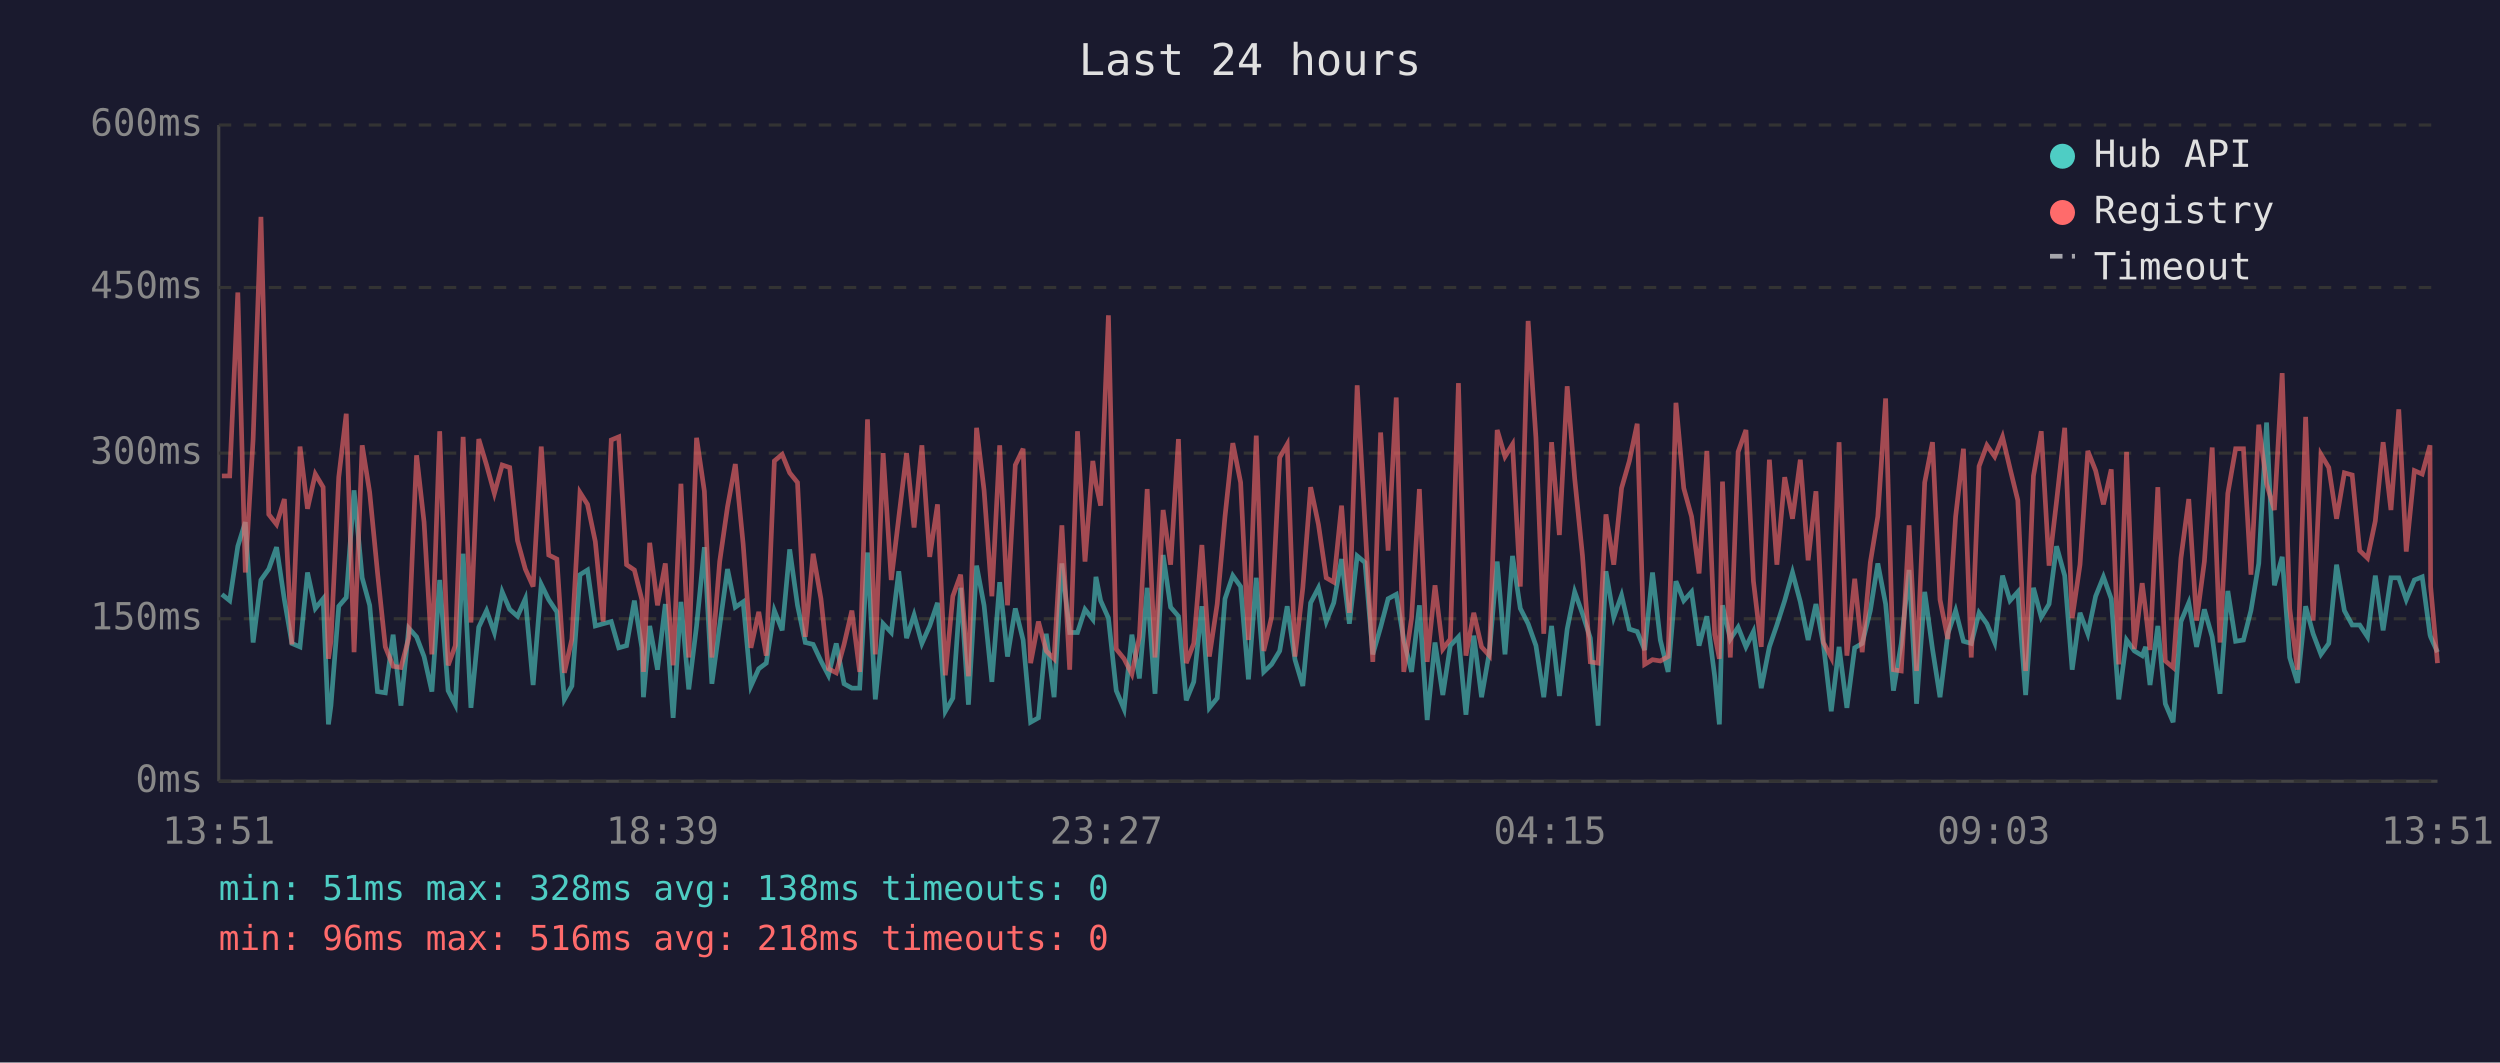
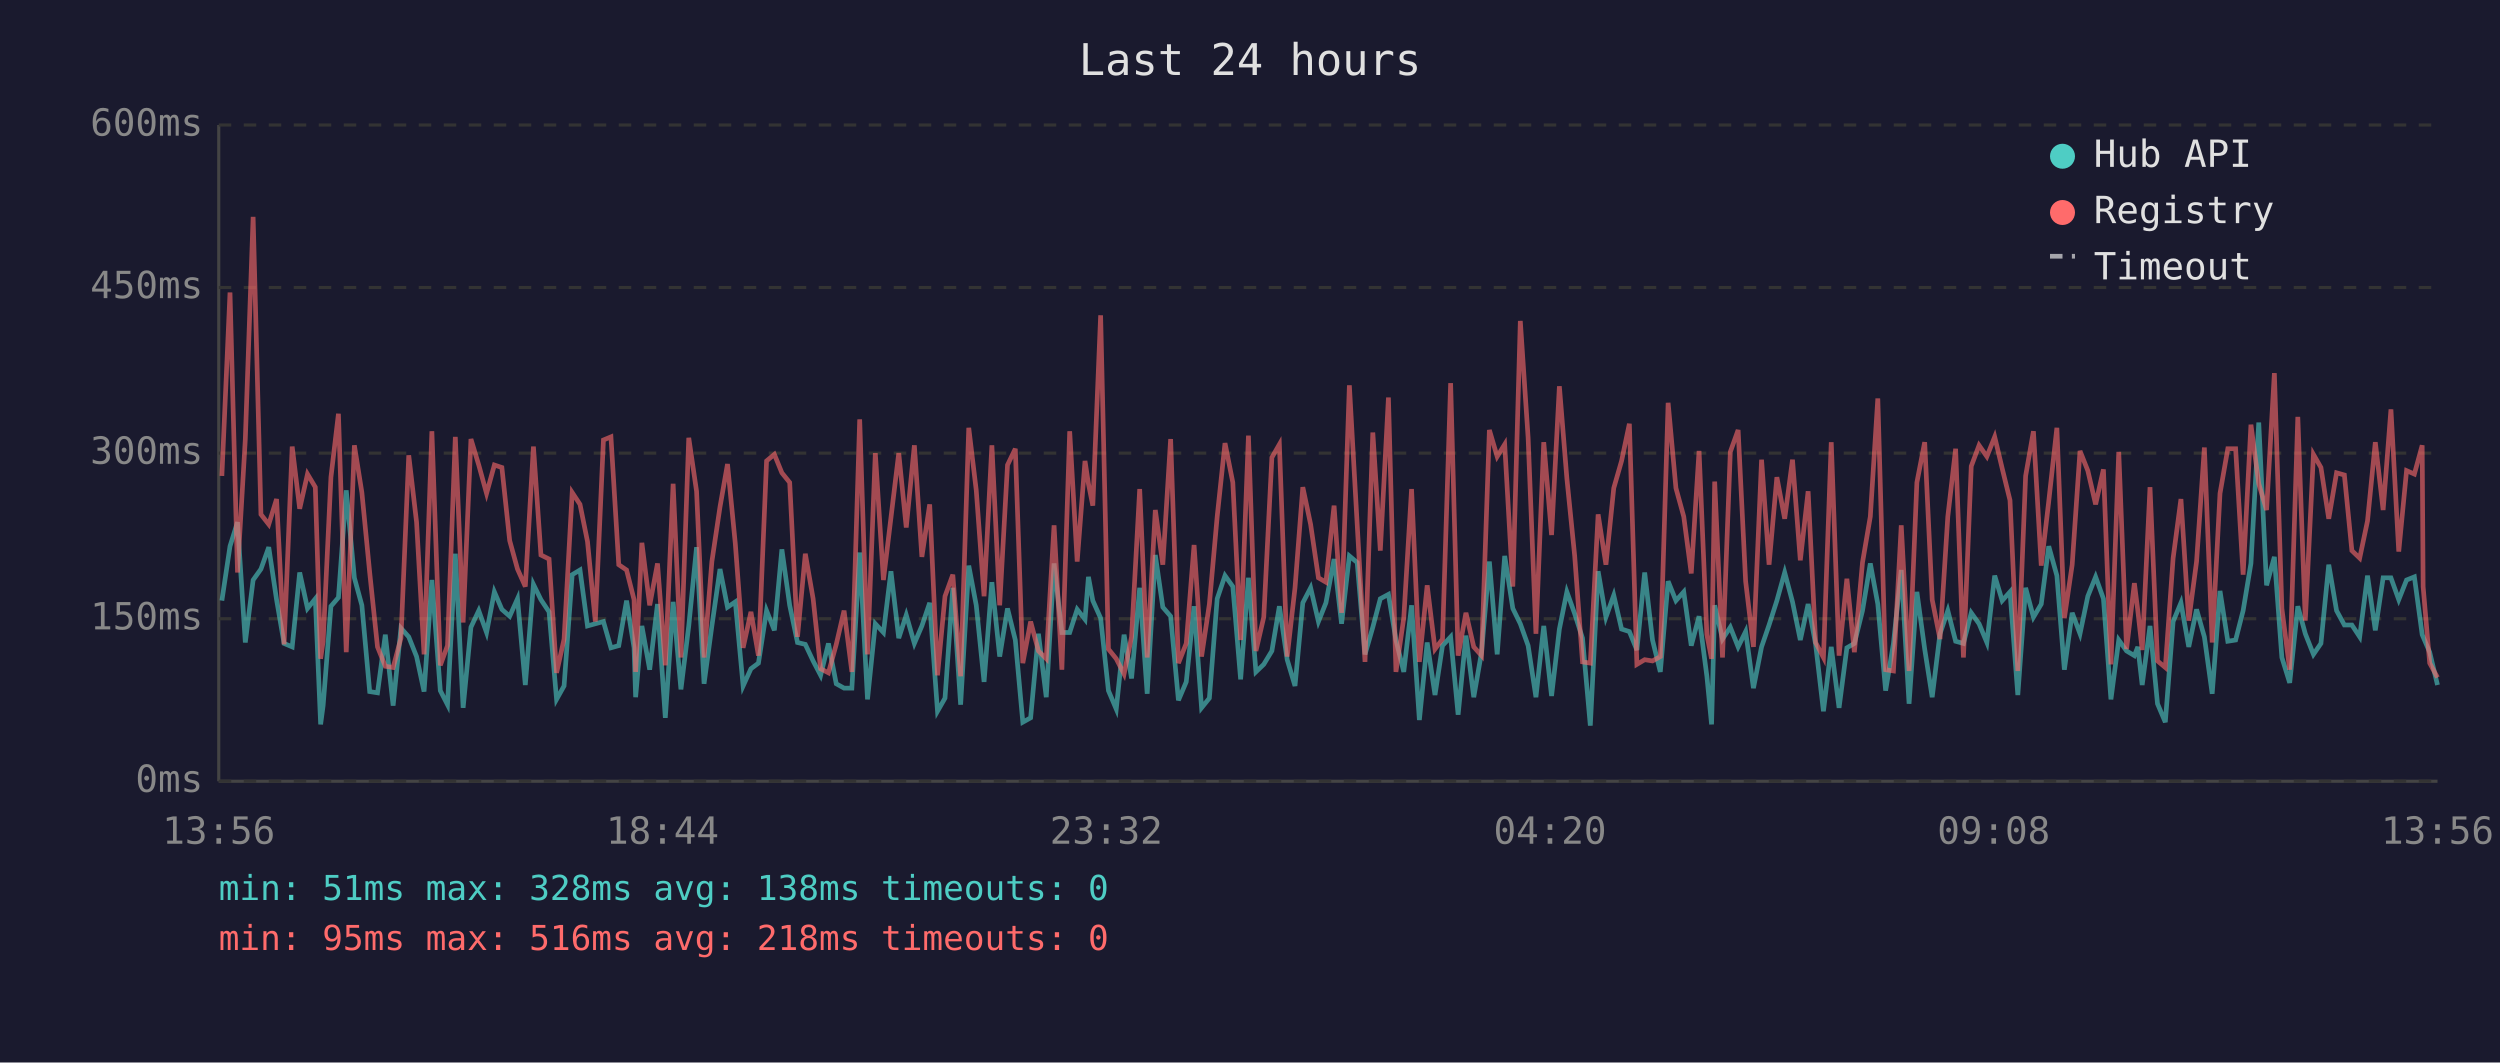
<svg xmlns="http://www.w3.org/2000/svg" viewBox="0 0 800 340" font-family="monospace" font-size="12">
  <rect width="800" height="340" fill="#1a1a2e" />
  <text x="400" y="24" fill="#e0e0e0" font-size="14" text-anchor="middle">Last 24 hours</text>
  <line x1="70" y1="40" x2="70" y2="250" stroke="#444" stroke-width="1" />
  <line x1="70" y1="250" x2="780" y2="250" stroke="#444" stroke-width="1" />
  <line x1="70" y1="250" x2="780" y2="250" stroke="#333" stroke-width="1" stroke-dasharray="4" />
  <text x="65" y="250" fill="#888" text-anchor="end" dominant-baseline="middle">0ms</text>
  <line x1="70" y1="198" x2="780" y2="198" stroke="#333" stroke-width="1" stroke-dasharray="4" />
  <text x="65" y="198" fill="#888" text-anchor="end" dominant-baseline="middle">150ms</text>
  <line x1="70" y1="145" x2="780" y2="145" stroke="#333" stroke-width="1" stroke-dasharray="4" />
  <text x="65" y="145" fill="#888" text-anchor="end" dominant-baseline="middle">300ms</text>
  <line x1="70" y1="92" x2="780" y2="92" stroke="#333" stroke-width="1" stroke-dasharray="4" />
  <text x="65" y="92" fill="#888" text-anchor="end" dominant-baseline="middle">450ms</text>
  <line x1="70" y1="40" x2="780" y2="40" stroke="#333" stroke-width="1" stroke-dasharray="4" />
  <text x="65" y="40" fill="#888" text-anchor="end" dominant-baseline="middle">600ms</text>
-   <text x="70" y="270" fill="#888" text-anchor="middle">13:51</text>
-   <text x="212" y="270" fill="#888" text-anchor="middle">18:39</text>
-   <text x="354" y="270" fill="#888" text-anchor="middle">23:27</text>
-   <text x="496" y="270" fill="#888" text-anchor="middle">04:15</text>
-   <text x="638" y="270" fill="#888" text-anchor="middle">09:03</text>
-   <text x="780" y="270" fill="#888" text-anchor="middle">13:51</text>
-   <polyline points="71.0,190.2 73.5,192.2 76.1,174.8 78.5,167.1 81.0,205.6 83.5,185.6 86.0,182.1 88.5,175.1 91.0,191.9 93.4,205.9 96.0,207.0 98.4,183.2 100.9,194.7 103.4,191.6 105.1,231.8 105.9,225.8 108.4,194.0 110.8,191.2 113.3,156.9 115.9,184.9 118.3,193.7 120.8,221.3 123.3,221.7 125.8,203.1 128.3,225.8 130.8,201.0 133.3,203.8 135.7,210.1 138.2,221.3 140.7,185.6 143.4,221.0 145.7,225.5 148.2,177.2 150.7,226.5 153.2,200.7 155.7,195.4 158.2,202.4 160.7,189.4 163.1,195.0 165.6,197.2 168.1,191.6 170.6,219.2 173.2,187.0 175.6,191.9 178.2,195.8 180.6,223.8 183.0,219.5 185.6,183.9 188.0,182.4 190.5,200.3 193.0,199.6 195.6,198.9 198.0,207.3 200.5,206.6 203.0,192.2 205.4,207.3 205.9,223.1 207.9,200.3 210.4,214.3 212.9,193.3 215.4,229.7 217.9,192.6 220.4,220.6 222.9,200.3 225.4,175.1 227.8,218.8 230.3,200.3 232.8,182.1 235.3,194.3 237.8,192.6 240.3,219.5 242.8,214.0 245.2,212.2 247.8,195.4 250.3,201.7 252.7,175.8 255.2,193.7 257.7,205.6 260.2,206.2 262.7,211.5 265.1,216.1 267.6,205.9 270.1,218.8 272.6,220.2 275.1,220.2 277.6,176.8 280.1,223.8 282.6,199.6 285.2,202.4 287.6,182.8 290.1,204.2 292.5,196.8 295.0,205.9 297.5,200.3 300.0,192.9 302.5,227.6 304.9,223.4 307.4,188.1 309.9,225.5 312.5,181.0 314.9,193.7 317.4,218.2 319.9,186.3 322.4,210.1 324.9,194.7 327.4,204.8 329.8,231.1 332.3,229.7 334.8,202.8 337.3,223.1 339.8,180.3 342.3,202.4 344.8,202.4 347.2,195.0 349.7,198.2 350.7,184.6 352.2,192.2 354.7,197.8 357.2,221.0 359.7,226.9 362.2,203.1 364.6,217.1 367.1,188.1 369.6,222.0 372.2,177.6 374.6,194.3 377.1,197.2 379.6,224.1 382.0,218.2 384.6,194.0 387.0,226.5 389.5,223.4 392.0,191.6 394.5,184.2 397.0,187.7 399.5,217.4 402.0,184.9 404.4,215.0 406.9,212.6 409.5,208.3 411.9,194.0 414.4,211.1 416.9,219.5 419.4,192.9 421.9,188.1 424.4,198.9 426.8,192.9 429.3,178.9 431.8,199.6 434.3,177.9 436.8,180.0 439.3,209.4 441.8,200.7 444.2,191.6 446.8,190.2 449.2,204.8 451.7,215.0 454.2,193.7 456.7,230.4 459.2,205.6 461.7,222.4 464.1,206.6 466.7,203.8 469.1,228.7 471.6,203.4 474.1,223.1 476.6,208.7 479.1,179.7 481.6,209.4 484.0,177.9 486.5,194.7 489.0,199.6 491.5,206.6 494.0,223.1 496.5,200.3 499.0,222.7 501.5,201.3 503.9,189.4 506.4,196.4 508.9,204.2 511.4,232.2 513.9,182.8 516.4,197.5 518.9,190.5 521.4,201.3 523.9,202.1 526.3,208.0 528.8,183.2 531.3,204.8 533.8,215.0 536.3,186.0 538.8,192.2 541.3,189.4 543.7,206.6 546.2,197.2 548.7,216.4 550.2,231.8 551.2,193.7 553.7,204.5 556.2,200.7 558.7,207.0 561.1,202.1 563.6,220.2 566.2,207.0 568.6,200.0 571.1,192.2 573.6,183.2 576.1,192.6 578.6,204.8 581.1,193.3 583.5,206.2 586.0,227.6 588.5,207.0 591.0,226.5 593.5,207.3 595.9,205.9 598.5,195.4 600.9,180.3 603.4,193.3 605.9,221.0 608.4,205.9 610.9,182.4 613.3,225.2 615.9,189.4 618.4,207.7 620.8,223.1 623.3,202.8 625.8,195.4 628.3,205.2 630.8,205.9 633.3,196.1 635.8,199.6 638.3,205.6 640.8,184.2 643.2,192.2 645.7,189.4 648.2,222.4 650.7,188.1 653.2,197.5 655.7,193.3 658.1,174.8 660.7,184.2 663.1,214.3 665.6,196.1 668.1,202.8 670.6,190.8 673.1,184.6 675.6,191.6 678.0,223.8 680.5,204.8 683.0,208.3 685.5,209.8 686.6,207.0 688.0,219.2 690.5,200.3 692.9,225.2 695.4,231.1 697.9,198.9 700.4,192.9 702.9,207.0 705.4,195.0 707.9,203.8 710.4,222.0 712.9,189.1 715.4,205.2 717.9,204.8 720.3,195.4 722.8,180.3 725.3,135.2 727.8,187.3 730.3,178.2 732.7,210.4 735.2,218.5 737.8,194.0 740.2,202.8 742.7,209.4 745.2,205.9 747.7,180.7 750.2,195.4 752.7,200.0 755.1,200.0 757.6,203.8 760.1,184.2 762.6,201.7 765.1,184.9 767.6,184.9 770.0,191.9 772.6,185.6 775.1,184.6 777.6,203.1 777.8,203.8 780.0,208.7" fill="none" stroke="#4ecdc4" stroke-width="1.5" opacity="0.6" />
-   <polyline points="71.0,152.3 73.5,152.3 76.1,93.6 78.5,183.2 81.0,140.5 83.5,69.4 86.0,164.6 88.5,167.8 91.0,159.7 93.4,206.2 96.0,142.9 98.4,162.8 100.9,151.7 103.4,155.9 105.1,210.8 105.9,205.2 108.4,152.7 110.8,132.4 113.3,208.7 115.9,142.5 118.3,157.6 120.8,183.2 123.3,207.0 125.8,213.2 128.3,213.6 130.8,204.2 133.3,145.7 135.7,167.1 138.2,209.4 140.7,138.0 143.4,212.9 145.7,206.6 148.2,139.8 150.7,199.2 153.2,140.5 155.7,148.8 158.2,157.9 160.7,148.8 163.1,149.6 165.6,173.0 168.1,182.1 170.6,187.7 173.2,142.9 175.6,177.6 178.2,178.9 180.6,215.3 183.0,204.5 185.6,157.6 188.0,161.4 190.5,173.3 193.0,198.9 195.6,140.8 198.0,139.8 200.5,180.7 203.0,182.4 205.4,191.9 205.9,215.0 207.9,173.7 210.4,193.7 212.9,180.3 215.4,212.9 217.9,154.8 220.4,210.4 222.9,140.1 225.4,157.2 227.8,210.4 230.3,179.7 232.8,162.2 235.3,148.5 237.8,174.0 240.3,207.3 242.8,195.8 245.2,209.8 247.8,147.5 250.3,145.4 252.7,151.3 255.2,154.4 257.7,203.8 260.2,177.2 262.7,191.6 265.1,214.0 267.6,215.3 270.1,206.2 272.6,195.4 275.1,215.0 277.6,134.2 280.1,209.4 282.6,145.0 285.2,185.6 287.6,165.7 290.1,145.0 292.5,168.8 295.0,142.5 297.5,178.2 300.0,161.4 302.5,216.1 304.9,190.8 307.4,183.9 309.9,216.4 312.5,136.9 314.9,156.9 317.4,190.8 319.9,142.5 322.4,193.7 324.9,148.8 327.4,143.6 329.8,212.2 332.3,198.9 334.8,208.3 337.3,210.8 339.8,168.1 342.3,214.3 344.8,138.0 347.2,179.7 349.7,147.5 350.7,154.8 352.2,161.8 354.7,100.9 357.2,207.7 359.7,210.8 362.2,215.7 364.6,203.8 367.1,156.5 369.6,210.4 372.2,163.2 374.6,180.7 377.1,140.5 379.6,212.2 382.0,205.9 384.6,174.4 387.0,210.1 389.5,193.3 392.0,165.3 394.5,141.8 397.0,154.4 399.5,204.8 402.0,139.4 404.4,208.3 406.9,197.5 409.5,146.4 411.9,142.2 414.4,210.1 416.9,188.1 419.4,155.9 421.9,167.8 424.4,184.9 426.8,186.3 429.3,161.8 431.8,196.1 434.3,123.3 436.8,167.8 439.3,211.8 441.8,138.4 444.2,176.2 446.8,127.2 449.2,215.0 451.7,197.8 454.2,156.5 456.7,211.8 459.2,187.3 461.7,207.7 464.1,204.5 466.7,122.6 469.1,209.8 471.6,196.1 474.1,207.0 476.6,209.8 479.1,137.6 481.6,146.1 484.0,142.2 486.5,187.7 489.0,102.7 491.5,140.1 494.0,202.8 496.5,141.5 499.0,171.2 501.5,123.6 503.9,153.1 506.4,177.9 508.9,211.8 511.4,212.2 513.9,164.6 516.4,180.7 518.9,156.2 521.4,147.5 523.9,135.6 526.3,212.6 528.8,211.1 531.3,211.5 533.8,210.1 536.3,128.9 538.8,156.2 541.3,165.3 543.7,183.5 546.2,144.3 548.7,203.1 550.2,210.8 551.2,154.1 553.7,210.4 556.2,144.6 558.7,137.6 561.1,186.0 563.6,207.0 566.2,147.1 568.6,180.7 571.1,152.7 573.6,166.0 576.1,147.1 578.6,179.3 581.1,157.2 583.5,205.6 586.0,210.4 588.5,141.5 591.0,209.8 593.5,185.2 595.9,208.7 598.5,180.0 600.9,165.3 603.4,127.5 605.9,214.3 608.4,214.7 610.9,168.1 613.3,214.7 615.9,154.4 618.4,141.5 620.8,191.9 623.3,204.5 625.8,165.3 628.3,143.6 630.8,210.4 633.3,149.2 635.8,142.5 638.3,146.1 640.8,139.8 643.2,149.9 645.7,160.1 648.2,214.7 650.7,152.3 653.2,138.0 655.7,181.0 658.1,160.4 660.7,136.9 663.1,197.8 665.6,180.7 668.1,144.3 670.6,150.6 673.1,161.4 675.6,150.2 678.0,212.6 680.5,144.6 683.0,207.7 685.5,186.6 686.6,195.4 688.0,208.0 690.5,155.9 692.9,211.5 695.4,213.6 697.9,178.6 700.4,159.7 702.9,198.6 705.4,179.7 707.9,143.2 710.4,205.6 712.9,157.9 715.4,143.6 717.9,143.6 720.3,183.9 722.8,135.9 725.3,154.8 727.8,163.2 730.3,119.4 732.7,194.7 735.2,214.3 737.8,133.4 740.2,198.6 742.7,145.4 745.2,149.6 747.7,166.0 750.2,151.3 752.7,152.0 755.1,176.2 757.6,178.6 760.1,166.7 762.6,141.5 765.1,163.2 767.6,131.0 770.0,176.5 772.6,150.6 775.1,151.7 777.6,142.5 777.8,187.7 780.0,212.2" fill="none" stroke="#ff6b6b" stroke-width="1.5" opacity="0.6" />
+   <text x="70" y="270" fill="#888" text-anchor="middle">13:56</text>
+   <text x="212" y="270" fill="#888" text-anchor="middle">18:44</text>
+   <text x="354" y="270" fill="#888" text-anchor="middle">23:32</text>
+   <text x="496" y="270" fill="#888" text-anchor="middle">04:20</text>
+   <text x="638" y="270" fill="#888" text-anchor="middle">09:08</text>
+   <text x="780" y="270" fill="#888" text-anchor="middle">13:56</text>
+   <polyline points="71.0,192.2 73.6,174.8 76.0,167.1 78.5,205.6 81.0,185.6 83.5,182.1 86.0,175.1 88.5,191.9 90.9,205.9 93.5,207.0 95.9,183.2 98.4,194.7 100.9,191.6 102.6,231.8 103.4,225.8 105.9,194.0 108.3,191.2 110.8,156.9 113.4,184.9 115.8,193.7 118.3,221.3 120.8,221.7 123.3,203.1 125.8,225.8 128.3,201.0 130.8,203.8 133.3,210.1 135.7,221.3 138.2,185.6 140.9,221.0 143.2,225.5 145.7,177.2 148.2,226.5 150.7,200.7 153.2,195.4 155.7,202.4 158.2,189.4 160.6,195.0 163.1,197.2 165.6,191.6 168.1,219.2 170.7,187.0 173.1,191.9 175.7,195.8 178.1,223.8 180.5,219.5 183.1,183.9 185.6,182.4 188.0,200.3 190.5,199.6 193.1,198.9 195.5,207.3 198.0,206.6 200.5,192.2 202.9,207.3 203.4,223.1 205.4,200.3 207.9,214.3 210.4,193.3 212.9,229.7 215.4,192.6 217.9,220.6 220.4,200.3 222.9,175.1 225.3,218.8 227.8,200.3 230.4,182.1 232.8,194.3 235.3,192.6 237.8,219.5 240.3,214.0 242.7,212.2 245.3,195.4 247.8,201.7 250.2,175.8 252.7,193.7 255.2,205.6 257.7,206.2 260.2,211.5 262.6,216.1 265.1,205.9 267.6,218.8 270.1,220.2 272.6,220.2 275.1,176.8 277.6,223.8 280.1,199.6 282.7,202.4 285.1,182.8 287.6,204.2 290.0,196.8 292.6,205.9 295.0,200.3 297.5,192.9 300.0,227.6 302.4,223.4 304.9,188.1 307.4,225.5 310.0,181.0 312.4,193.7 314.9,218.2 317.4,186.3 319.9,210.1 322.4,194.7 324.9,204.8 327.3,231.1 329.8,229.7 332.3,202.8 334.8,223.1 337.3,180.3 339.8,202.4 342.3,202.4 344.7,195.0 347.2,198.2 348.3,184.6 349.7,192.2 352.2,197.8 354.7,221.0 357.2,226.9 359.7,203.1 362.1,217.1 364.7,188.1 367.1,222.0 369.7,177.6 372.1,194.3 374.6,197.2 377.1,224.1 379.6,218.2 382.1,194.0 384.5,226.5 387.0,223.4 389.5,191.6 392.0,184.2 394.5,187.7 397.0,217.4 399.5,184.9 401.9,215.0 404.4,212.6 407.0,208.3 409.4,194.0 411.9,211.1 414.4,219.5 416.9,192.9 419.4,188.1 421.9,198.9 424.3,192.9 426.9,178.9 429.3,199.6 431.8,177.9 434.3,180.0 436.8,209.4 439.3,200.7 441.7,191.6 444.3,190.2 446.7,204.8 449.2,215.0 451.7,193.7 454.2,230.4 456.7,205.6 459.2,222.4 461.6,206.6 464.2,203.8 466.6,228.7 469.1,203.4 471.6,223.1 474.1,208.7 476.6,179.7 479.1,209.4 481.5,177.9 484.1,194.7 486.5,199.6 489.0,206.6 491.5,223.1 494.0,200.3 496.5,222.7 499.0,201.3 501.4,189.4 503.9,196.4 506.4,204.2 508.9,232.2 511.4,182.8 513.9,197.5 516.4,190.5 518.9,201.3 521.4,202.1 523.8,208.0 526.3,183.2 528.8,204.8 531.3,215.0 533.8,186.0 536.3,192.2 538.8,189.4 541.2,206.6 543.7,197.2 546.2,216.4 547.7,231.8 548.7,193.7 551.2,204.5 553.7,200.7 556.2,207.0 558.6,202.1 561.1,220.2 563.7,207.0 566.1,200.0 568.6,192.2 571.1,183.2 573.6,192.6 576.1,204.8 578.6,193.3 581.0,206.2 583.5,227.6 586.0,207.0 588.5,226.5 591.0,207.3 593.4,205.9 596.0,195.4 598.5,180.3 600.9,193.3 603.4,221.0 605.9,205.9 608.4,182.4 610.9,225.2 613.4,189.4 615.9,207.7 618.3,223.1 620.8,202.8 623.3,195.4 625.8,205.2 628.3,205.9 630.8,196.1 633.3,199.6 635.8,205.6 638.3,184.2 640.7,192.2 643.2,189.4 645.7,222.4 648.2,188.1 650.7,197.5 653.2,193.3 655.6,174.8 658.2,184.2 660.6,214.3 663.1,196.1 665.6,202.8 668.1,190.8 670.6,184.6 673.1,191.6 675.5,223.8 678.0,204.8 680.5,208.3 683.0,209.8 684.1,207.0 685.5,219.2 688.0,200.3 690.4,225.2 692.9,231.1 695.4,198.9 697.9,192.9 700.4,207.0 702.9,195.0 705.4,203.8 707.9,222.0 710.4,189.1 712.9,205.2 715.4,204.8 717.8,195.4 720.3,180.3 722.8,135.2 725.3,187.3 727.8,178.2 730.2,210.4 732.7,218.5 735.3,194.0 737.7,202.8 740.3,209.4 742.7,205.9 745.2,180.7 747.7,195.4 750.2,200.0 752.6,200.0 755.1,203.8 757.6,184.2 760.1,201.7 762.6,184.9 765.1,184.9 767.6,191.9 770.1,185.6 772.6,184.6 775.1,203.1 775.4,203.8 777.5,208.7 780.0,219.2" fill="none" stroke="#4ecdc4" stroke-width="1.5" opacity="0.6" />
+   <polyline points="71.0,152.3 73.6,93.6 76.0,183.2 78.5,140.5 81.0,69.4 83.5,164.6 86.0,167.8 88.5,159.7 90.9,206.2 93.5,142.9 95.9,162.8 98.4,151.7 100.9,155.9 102.6,210.8 103.4,205.2 105.9,152.7 108.3,132.4 110.8,208.7 113.4,142.5 115.8,157.6 118.3,183.2 120.8,207.0 123.3,213.2 125.8,213.6 128.3,204.2 130.8,145.7 133.3,167.1 135.7,209.4 138.2,138.0 140.9,212.9 143.2,206.6 145.7,139.8 148.2,199.2 150.7,140.5 153.2,148.8 155.7,157.9 158.2,148.8 160.6,149.6 163.1,173.0 165.6,182.1 168.1,187.7 170.7,142.9 173.1,177.6 175.7,178.9 178.1,215.3 180.5,204.5 183.1,157.6 185.6,161.4 188.0,173.3 190.5,198.9 193.1,140.8 195.5,139.8 198.0,180.7 200.5,182.4 202.9,191.9 203.4,215.0 205.4,173.7 207.9,193.7 210.4,180.3 212.9,212.9 215.4,154.8 217.9,210.4 220.4,140.1 222.9,157.2 225.3,210.4 227.8,179.7 230.4,162.2 232.8,148.5 235.3,174.0 237.8,207.3 240.3,195.8 242.7,209.8 245.3,147.5 247.8,145.4 250.2,151.3 252.7,154.4 255.2,203.8 257.7,177.2 260.2,191.6 262.6,214.0 265.1,215.3 267.6,206.2 270.1,195.4 272.6,215.0 275.1,134.2 277.6,209.4 280.1,145.0 282.7,185.6 285.1,165.7 287.6,145.0 290.0,168.8 292.6,142.5 295.0,178.2 297.5,161.4 300.0,216.1 302.4,190.8 304.9,183.9 307.4,216.4 310.0,136.9 312.4,156.9 314.9,190.8 317.4,142.5 319.9,193.7 322.4,148.8 324.9,143.6 327.3,212.2 329.8,198.9 332.3,208.3 334.8,210.8 337.3,168.1 339.8,214.3 342.3,138.0 344.7,179.7 347.2,147.5 348.3,154.8 349.7,161.8 352.2,100.9 354.7,207.7 357.2,210.8 359.7,215.7 362.1,203.8 364.7,156.5 367.1,210.4 369.7,163.2 372.1,180.7 374.6,140.5 377.1,212.2 379.6,205.9 382.1,174.4 384.5,210.1 387.0,193.3 389.5,165.3 392.0,141.8 394.5,154.4 397.0,204.8 399.5,139.4 401.9,208.3 404.4,197.5 407.0,146.4 409.4,142.2 411.9,210.1 414.4,188.1 416.9,155.9 419.4,167.8 421.9,184.9 424.3,186.3 426.9,161.8 429.3,196.1 431.8,123.3 434.3,167.8 436.8,211.8 439.3,138.4 441.7,176.2 444.3,127.2 446.7,215.0 449.2,197.8 451.7,156.5 454.2,211.8 456.7,187.3 459.2,207.7 461.6,204.5 464.2,122.6 466.6,209.8 469.1,196.1 471.6,207.0 474.1,209.8 476.6,137.6 479.1,146.1 481.5,142.2 484.1,187.7 486.5,102.7 489.0,140.1 491.5,202.8 494.0,141.5 496.5,171.2 499.0,123.6 501.4,153.1 503.9,177.9 506.4,211.8 508.9,212.2 511.4,164.6 513.9,180.7 516.4,156.2 518.9,147.5 521.4,135.6 523.8,212.6 526.3,211.1 528.8,211.5 531.3,210.1 533.8,128.9 536.3,156.2 538.8,165.3 541.2,183.5 543.7,144.3 546.2,203.1 547.7,210.8 548.7,154.1 551.2,210.4 553.7,144.6 556.2,137.6 558.6,186.0 561.1,207.0 563.7,147.1 566.1,180.7 568.6,152.7 571.1,166.0 573.6,147.1 576.1,179.3 578.6,157.2 581.0,205.6 583.5,210.4 586.0,141.5 588.5,209.8 591.0,185.2 593.4,208.7 596.0,180.0 598.5,165.3 600.9,127.5 603.4,214.3 605.9,214.7 608.4,168.1 610.9,214.7 613.4,154.4 615.9,141.5 618.3,191.9 620.8,204.5 623.3,165.3 625.8,143.6 628.3,210.4 630.8,149.2 633.3,142.5 635.8,146.1 638.3,139.8 640.7,149.9 643.2,160.1 645.7,214.7 648.2,152.3 650.7,138.0 653.2,181.0 655.6,160.4 658.2,136.9 660.6,197.8 663.1,180.7 665.6,144.3 668.1,150.6 670.6,161.4 673.1,150.2 675.5,212.6 678.0,144.6 680.5,207.7 683.0,186.6 684.1,195.4 685.5,208.0 688.0,155.9 690.4,211.5 692.9,213.6 695.4,178.6 697.9,159.7 700.4,198.6 702.9,179.7 705.4,143.2 707.9,205.6 710.4,157.9 712.9,143.6 715.4,143.6 717.8,183.9 720.3,135.9 722.8,154.8 725.3,163.2 727.8,119.4 730.2,194.7 732.7,214.3 735.3,133.4 737.7,198.6 740.3,145.4 742.7,149.6 745.2,166.0 747.7,151.3 750.2,152.0 752.6,176.2 755.1,178.6 757.6,166.7 760.1,141.5 762.6,163.2 765.1,131.0 767.6,176.5 770.1,150.6 772.6,151.7 775.1,142.5 775.4,187.7 777.5,212.2 780.0,216.8" fill="none" stroke="#ff6b6b" stroke-width="1.5" opacity="0.6" />
  <circle cx="660" cy="50" r="4" fill="#4ecdc4" />
  <text x="670" y="50" fill="#e0e0e0" dominant-baseline="middle">Hub API</text>
  <circle cx="660" cy="68" r="4" fill="#ff6b6b" />
  <text x="670" y="68" fill="#e0e0e0" dominant-baseline="middle">Registry</text>
  <line x1="656" y1="82" x2="664" y2="82" stroke="#e0e0e0" stroke-width="1.5" stroke-dasharray="4,3" opacity="0.7" />
  <text x="670" y="86" fill="#e0e0e0" dominant-baseline="middle">Timeout</text>
  <text x="70" y="288" fill="#4ecdc4" font-size="11">min: 51ms  max: 328ms  avg: 138ms  timeouts: 0</text>
-   <text x="70" y="304" fill="#ff6b6b" font-size="11">min: 96ms  max: 516ms  avg: 218ms  timeouts: 0</text>
+   <text x="70" y="304" fill="#ff6b6b" font-size="11">min: 95ms  max: 516ms  avg: 218ms  timeouts: 0</text>
</svg>
